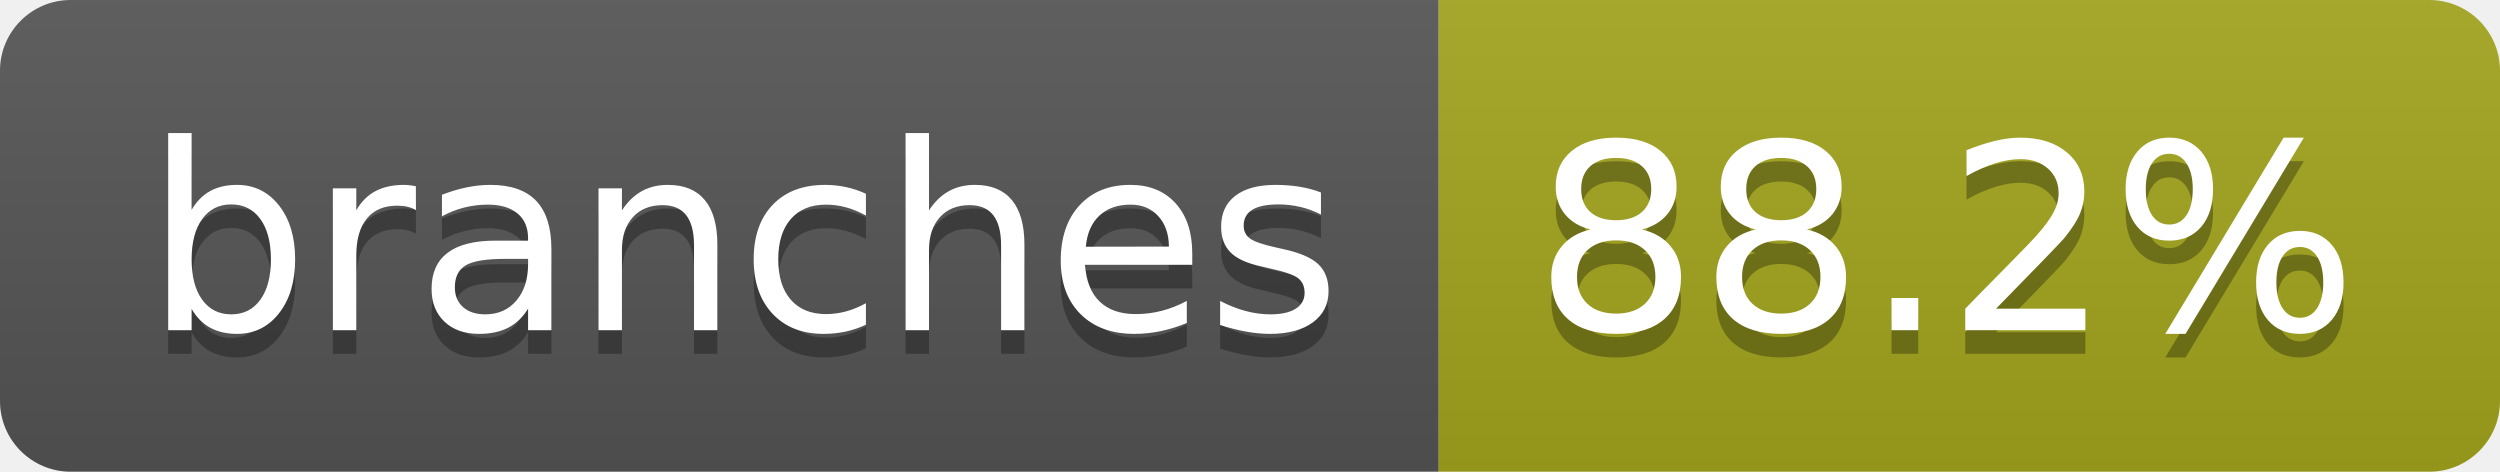
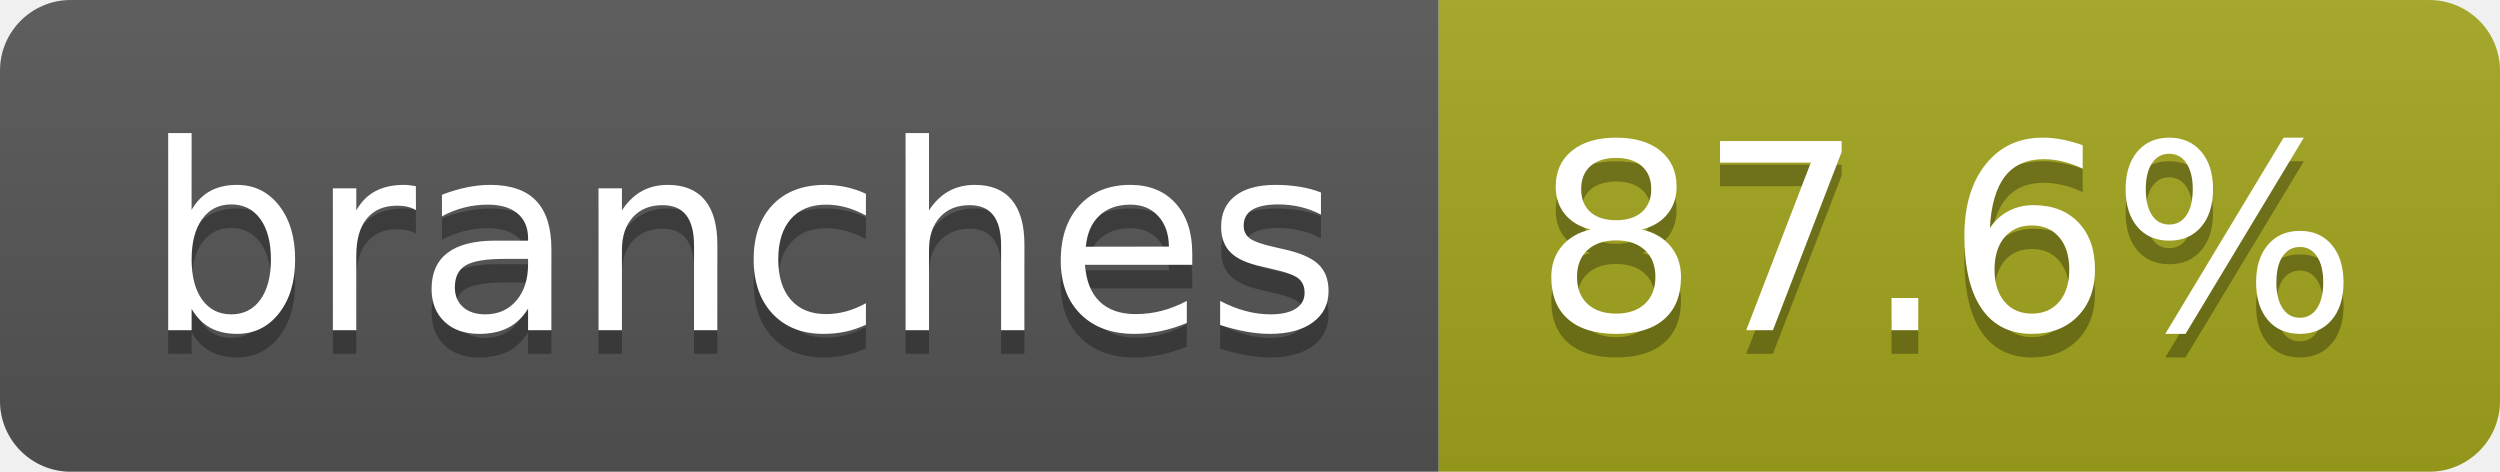
- <svg xmlns="http://www.w3.org/2000/svg" width="106" height="20" role="img" aria-label="branches: 88.2%">
+ <svg xmlns="http://www.w3.org/2000/svg" width="106" height="20" role="img" aria-label="branches: 87.6%">
  <linearGradient id="s" x2="0" y2="100%">
    <stop offset="0" stop-color="#bbb" stop-opacity=".1" />
    <stop offset="1" stop-opacity=".1" />
  </linearGradient>
  <clipPath id="r">
    <rect width="106" height="20" rx="3" fill="#fff" />
  </clipPath>
  <g clip-path="url(#r)">
    <rect width="61" height="20" fill="#555" />
    <rect x="61" width="45" height="20" fill="#a4a61d" />
    <rect width="106" height="20" fill="url(#s)" />
  </g>
  <g fill="#fff" text-anchor="middle" font-family="Verdana,Geneva,DejaVu Sans,sans-serif" text-rendering="geometricPrecision" font-size="110">
    <text aria-hidden="true" x="315" y="150" fill="#010101" fill-opacity=".3" transform="scale(.1)" textLength="507">branches</text>
    <text x="315" y="140" transform="scale(.1)" fill="#fff" textLength="507">branches</text>
-     <text aria-hidden="true" x="825" y="150" fill="#010101" fill-opacity=".3" transform="scale(.1)" textLength="350">88.2%</text>
-     <text x="825" y="140" transform="scale(.1)" fill="#fff" textLength="350">88.2%</text>
+     <text aria-hidden="true" x="825" y="150" fill="#010101" fill-opacity=".3" transform="scale(.1)" textLength="350">87.6%</text>
+     <text x="825" y="140" transform="scale(.1)" fill="#fff" textLength="350">87.6%</text>
  </g>
</svg>
